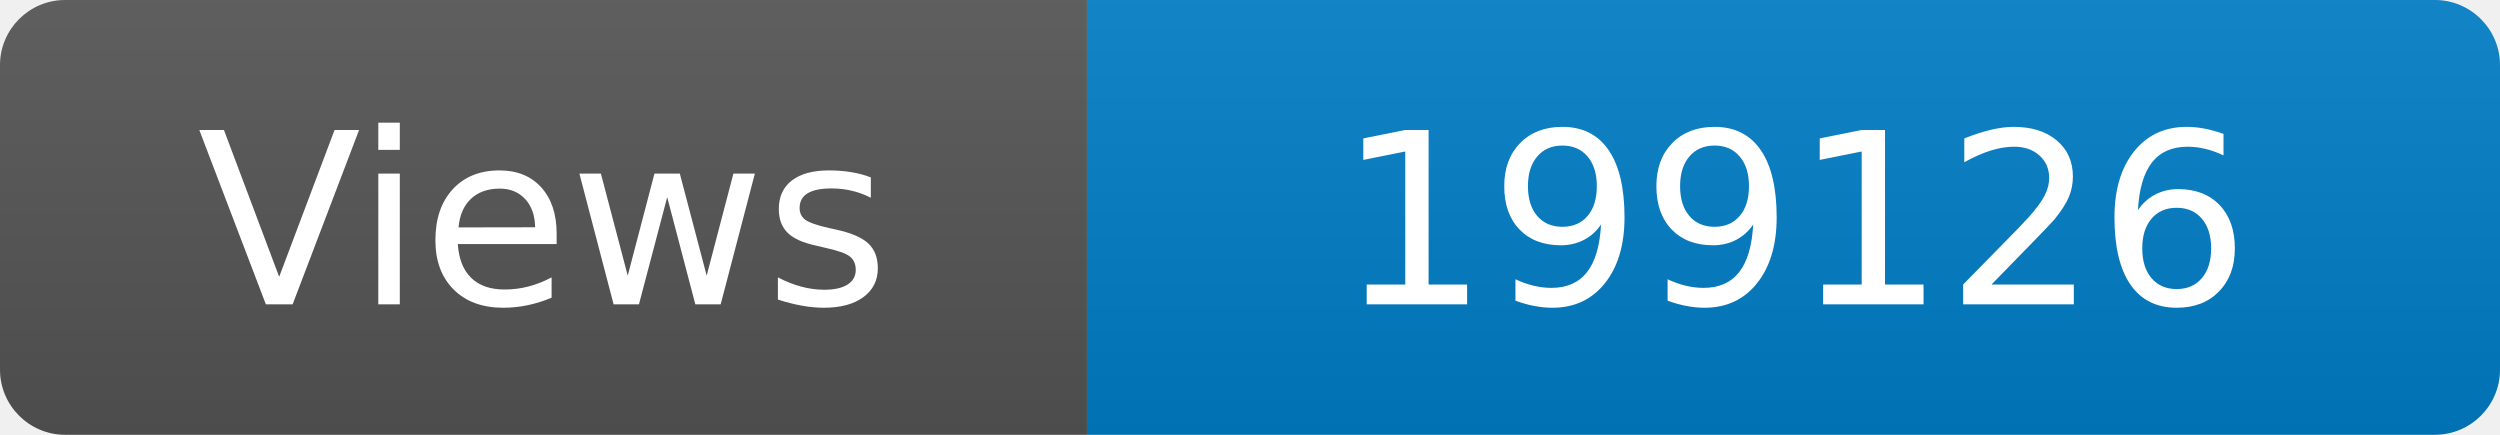
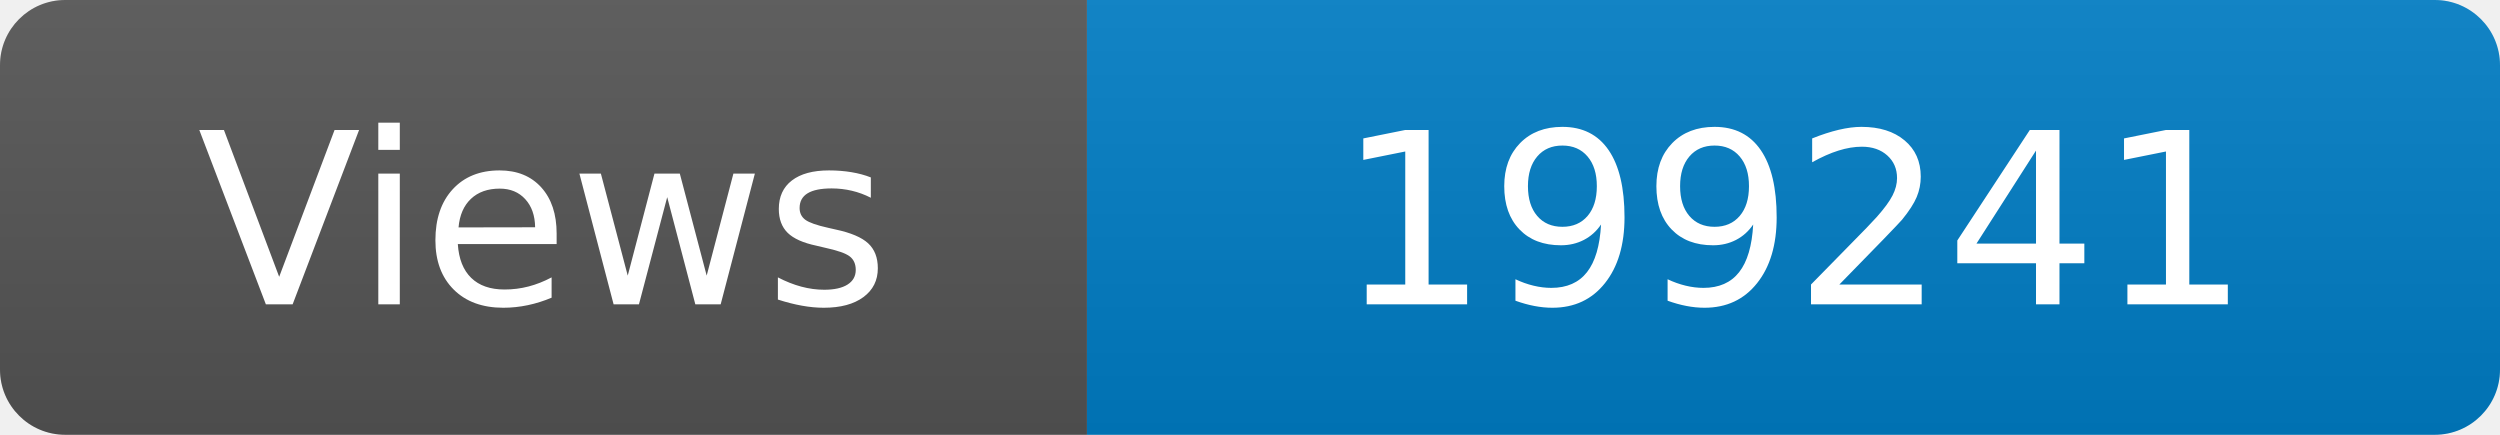
<svg xmlns="http://www.w3.org/2000/svg" width="115" height="20" role="img" aria-label="Maintained?: yes">
  <linearGradient id="s" x2="0" y2="100%">
    <stop offset="0" stop-color="#bbb" stop-opacity=".1" />
    <stop offset="1" stop-opacity=".1" />
  </linearGradient>
  <clipPath id="r">
    <rect width="115" height="20" rx="3" fill="#fff" />
  </clipPath>
  <g clip-path="url(#r)">
    <rect width="50" height="20" fill="#555" />
    <rect x="50" width="160" height="20" fill="#007ec6" />
    <rect width="115" height="20" fill="url(#s)" />
  </g>
  <g fill="#fff" text-anchor="middle" font-family="Verdana,Geneva,DejaVu Sans,sans-serif" font-size="110">
    <text x="250" y="140" transform="scale(.1)" fill="#fff">Views</text>
-     <text x="825" y="140" transform="scale(.1)" fill="#fff">199126</text>
+     <text x="825" y="140" transform="scale(.1)" fill="#fff">199241</text>
  </g>
</svg>
